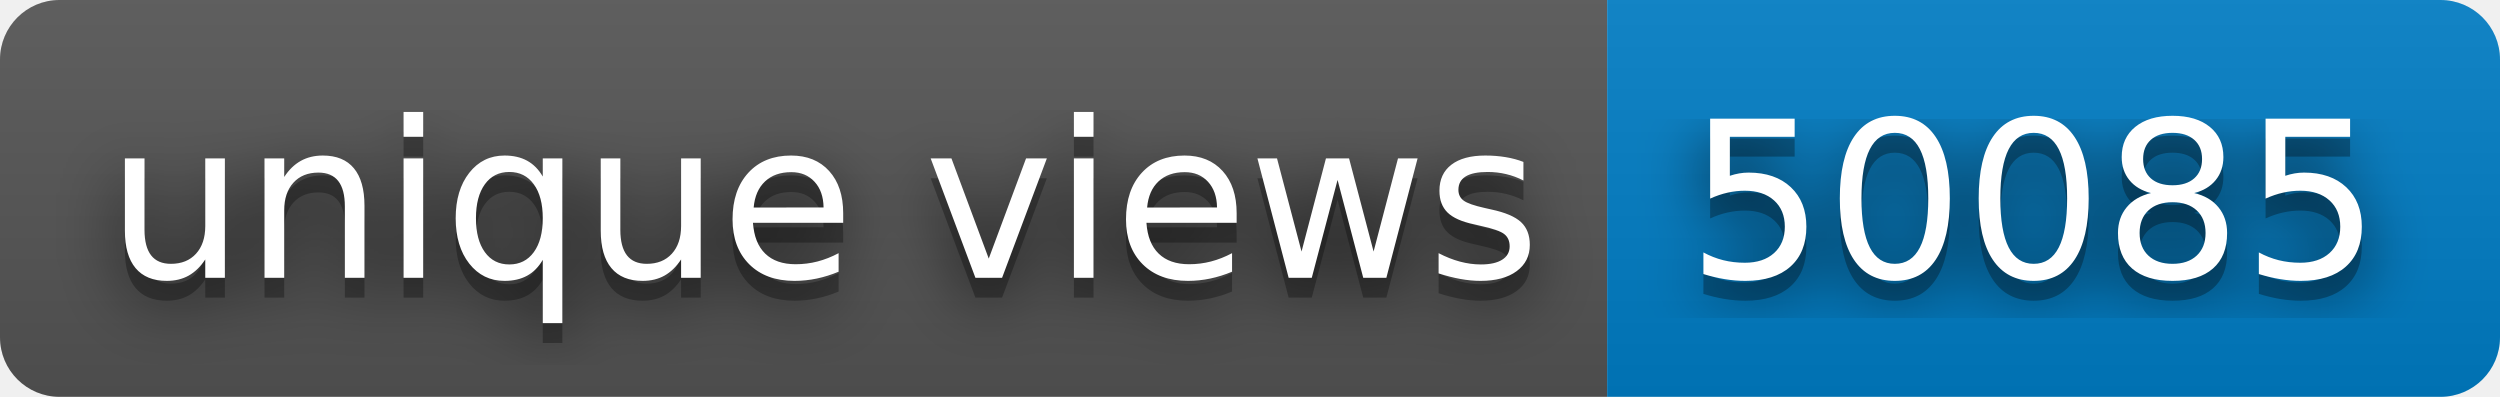
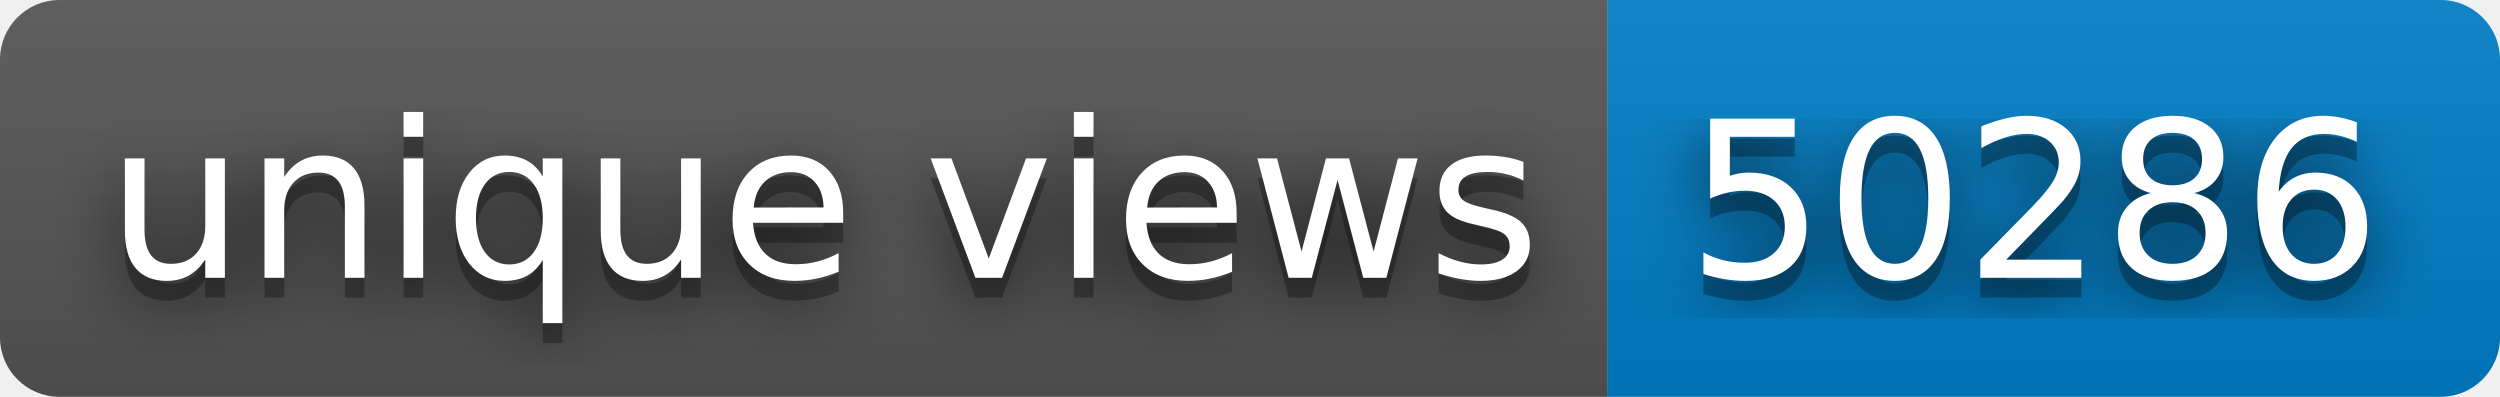
- <svg xmlns="http://www.w3.org/2000/svg" width="126" height="20" role="img" aria-label="unique views: 50085">
+ <svg xmlns="http://www.w3.org/2000/svg" width="126" height="20" role="img" aria-label="unique views: 50286">
  <filter id="blur">
    <feGaussianBlur stdDeviation="16" />
  </filter>
  <linearGradient id="s" x2="0" y2="100%">
    <stop offset="0" stop-color="#bbb" stop-opacity=".1" />
    <stop offset="1" stop-opacity=".1" />
  </linearGradient>
  <clipPath id="r">
    <rect width="126" height="20" rx="3" />
  </clipPath>
  <g clip-path="url(#r)">
    <rect width="81" height="20" fill="#555" />
    <rect x="81" width="45" height="20" fill="#007ec6" />
    <rect width="126" height="20" fill="url(#s)" />
  </g>
  <g fill="#fff" text-anchor="middle" font-family="Verdana,Geneva,DejaVu Sans,sans-serif" text-rendering="geometricPrecision" font-size="110">
    <g transform="scale(.1)">
      <g aria-hidden="true" fill="#010101">
        <text x="415" y="150" fill-opacity=".8" filter="url(#blur)" textLength="710">unique views</text>
        <text x="415" y="150" fill-opacity=".3" textLength="710">unique views</text>
      </g>
      <text x="415" y="140" textLength="710">unique views</text>
    </g>
    <g transform="scale(.1)">
      <g aria-hidden="true" fill="#010101">
-         <text x="1025" y="150" fill-opacity=".8" filter="url(#blur)" textLength="350">50085</text>
-         <text x="1025" y="150" fill-opacity=".3" textLength="350">50085</text>
+         <text x="1025" y="150" fill-opacity=".8" filter="url(#blur)" textLength="350">50286</text>
+         <text x="1025" y="150" fill-opacity=".3" textLength="350">50286</text>
      </g>
-       <text x="1025" y="140" textLength="350">50085</text>
+       <text x="1025" y="140" textLength="350">50286</text>
    </g>
  </g>
</svg>
